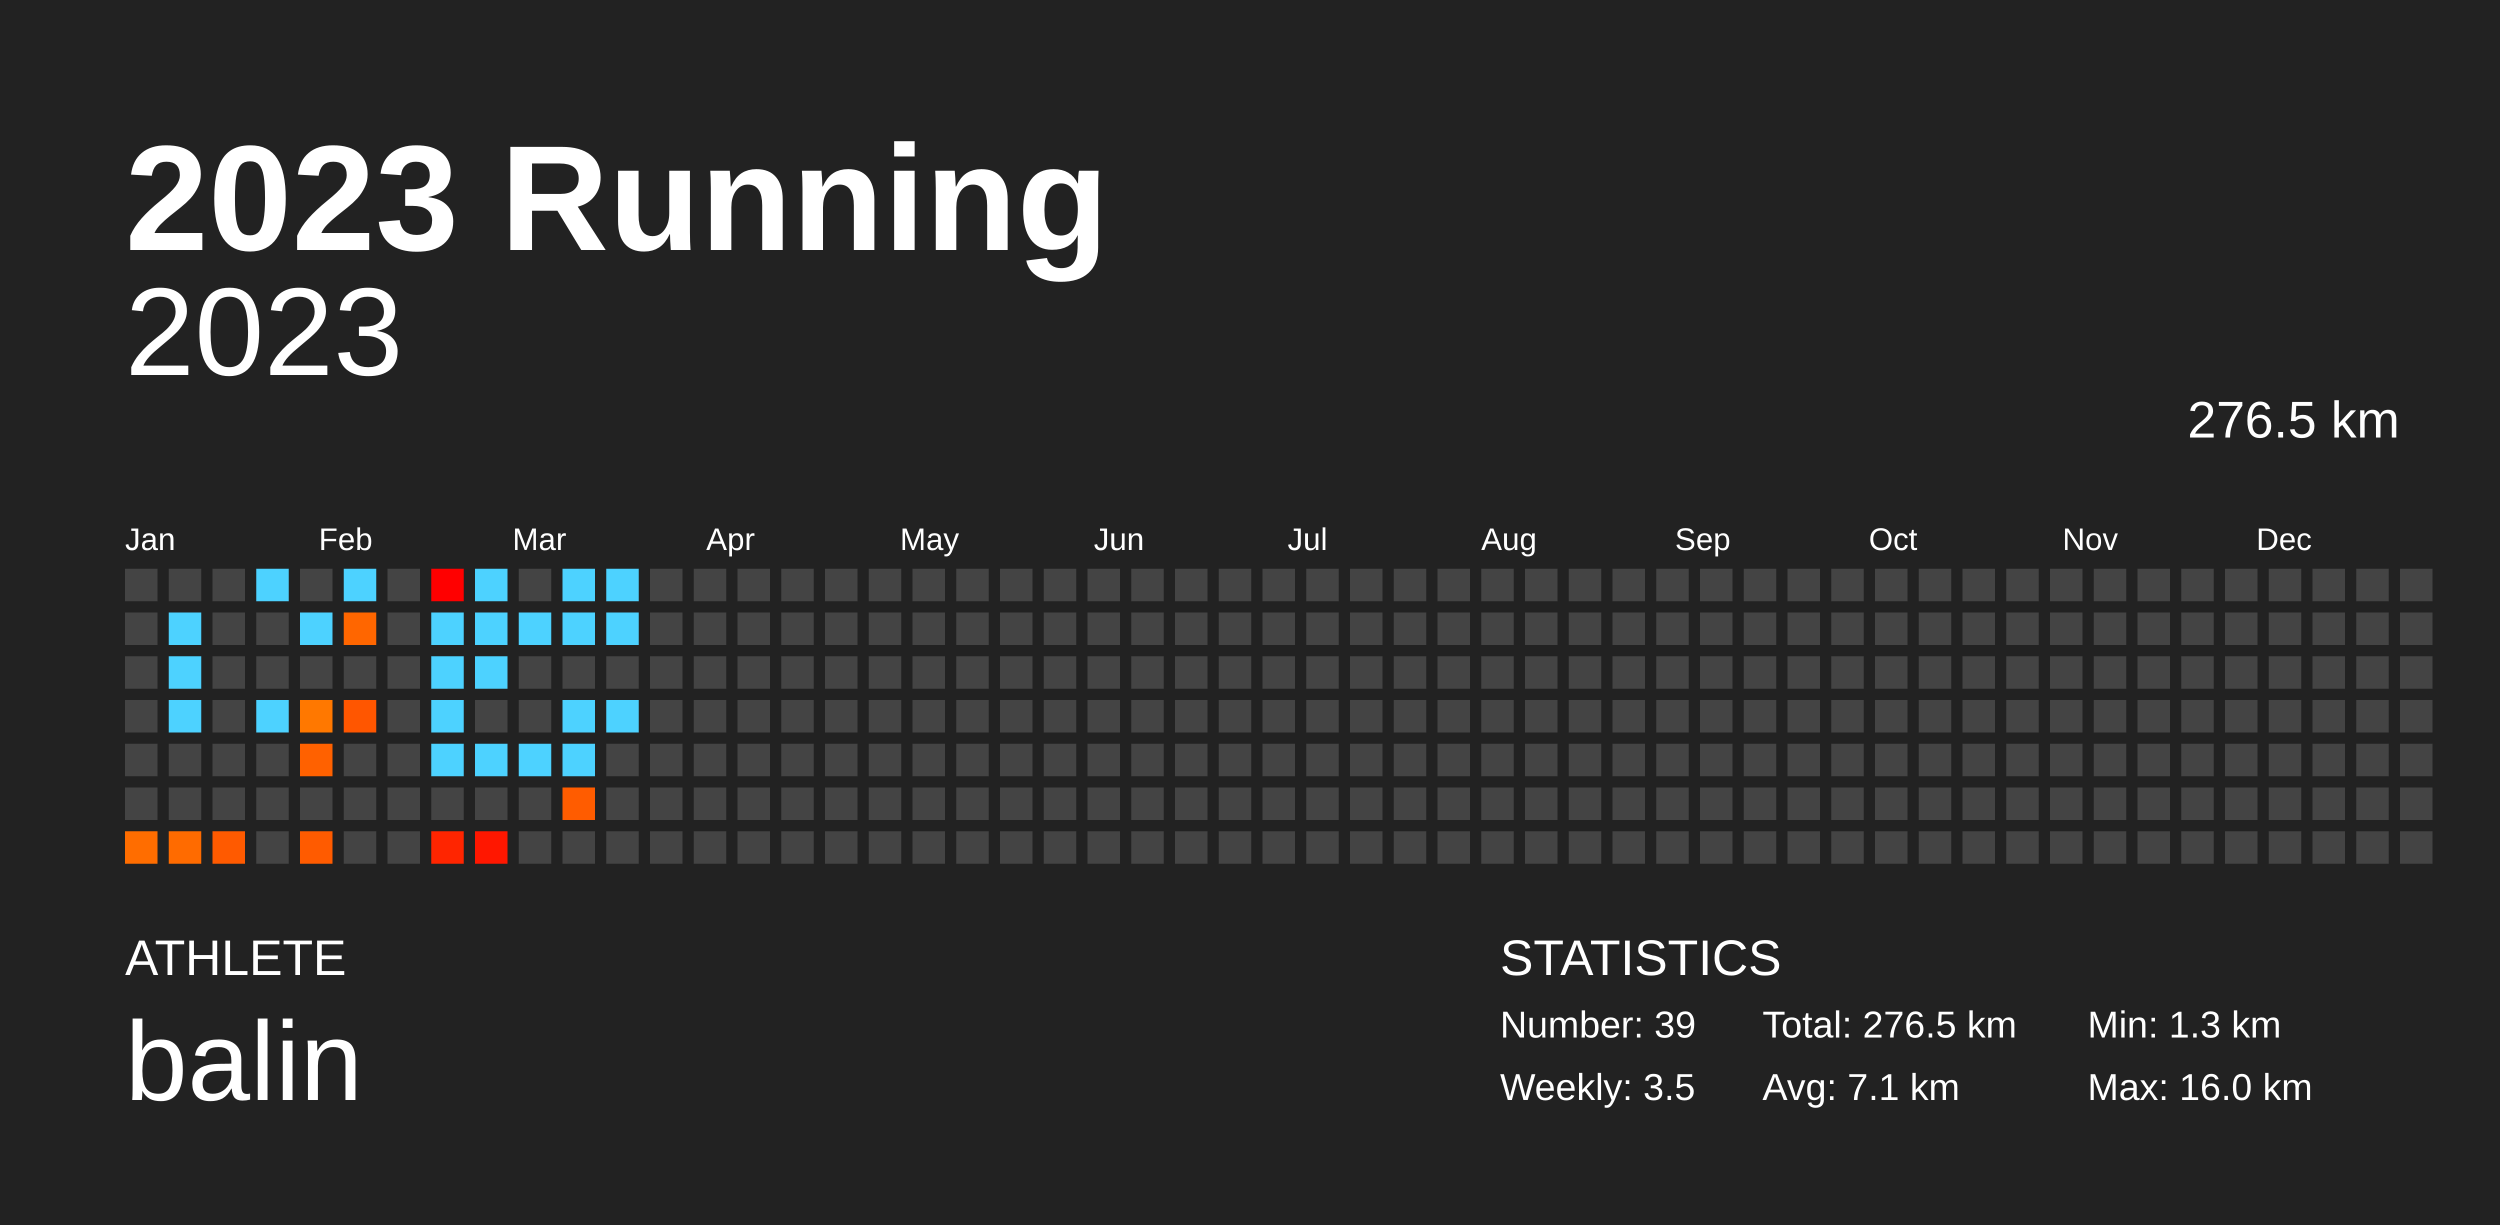
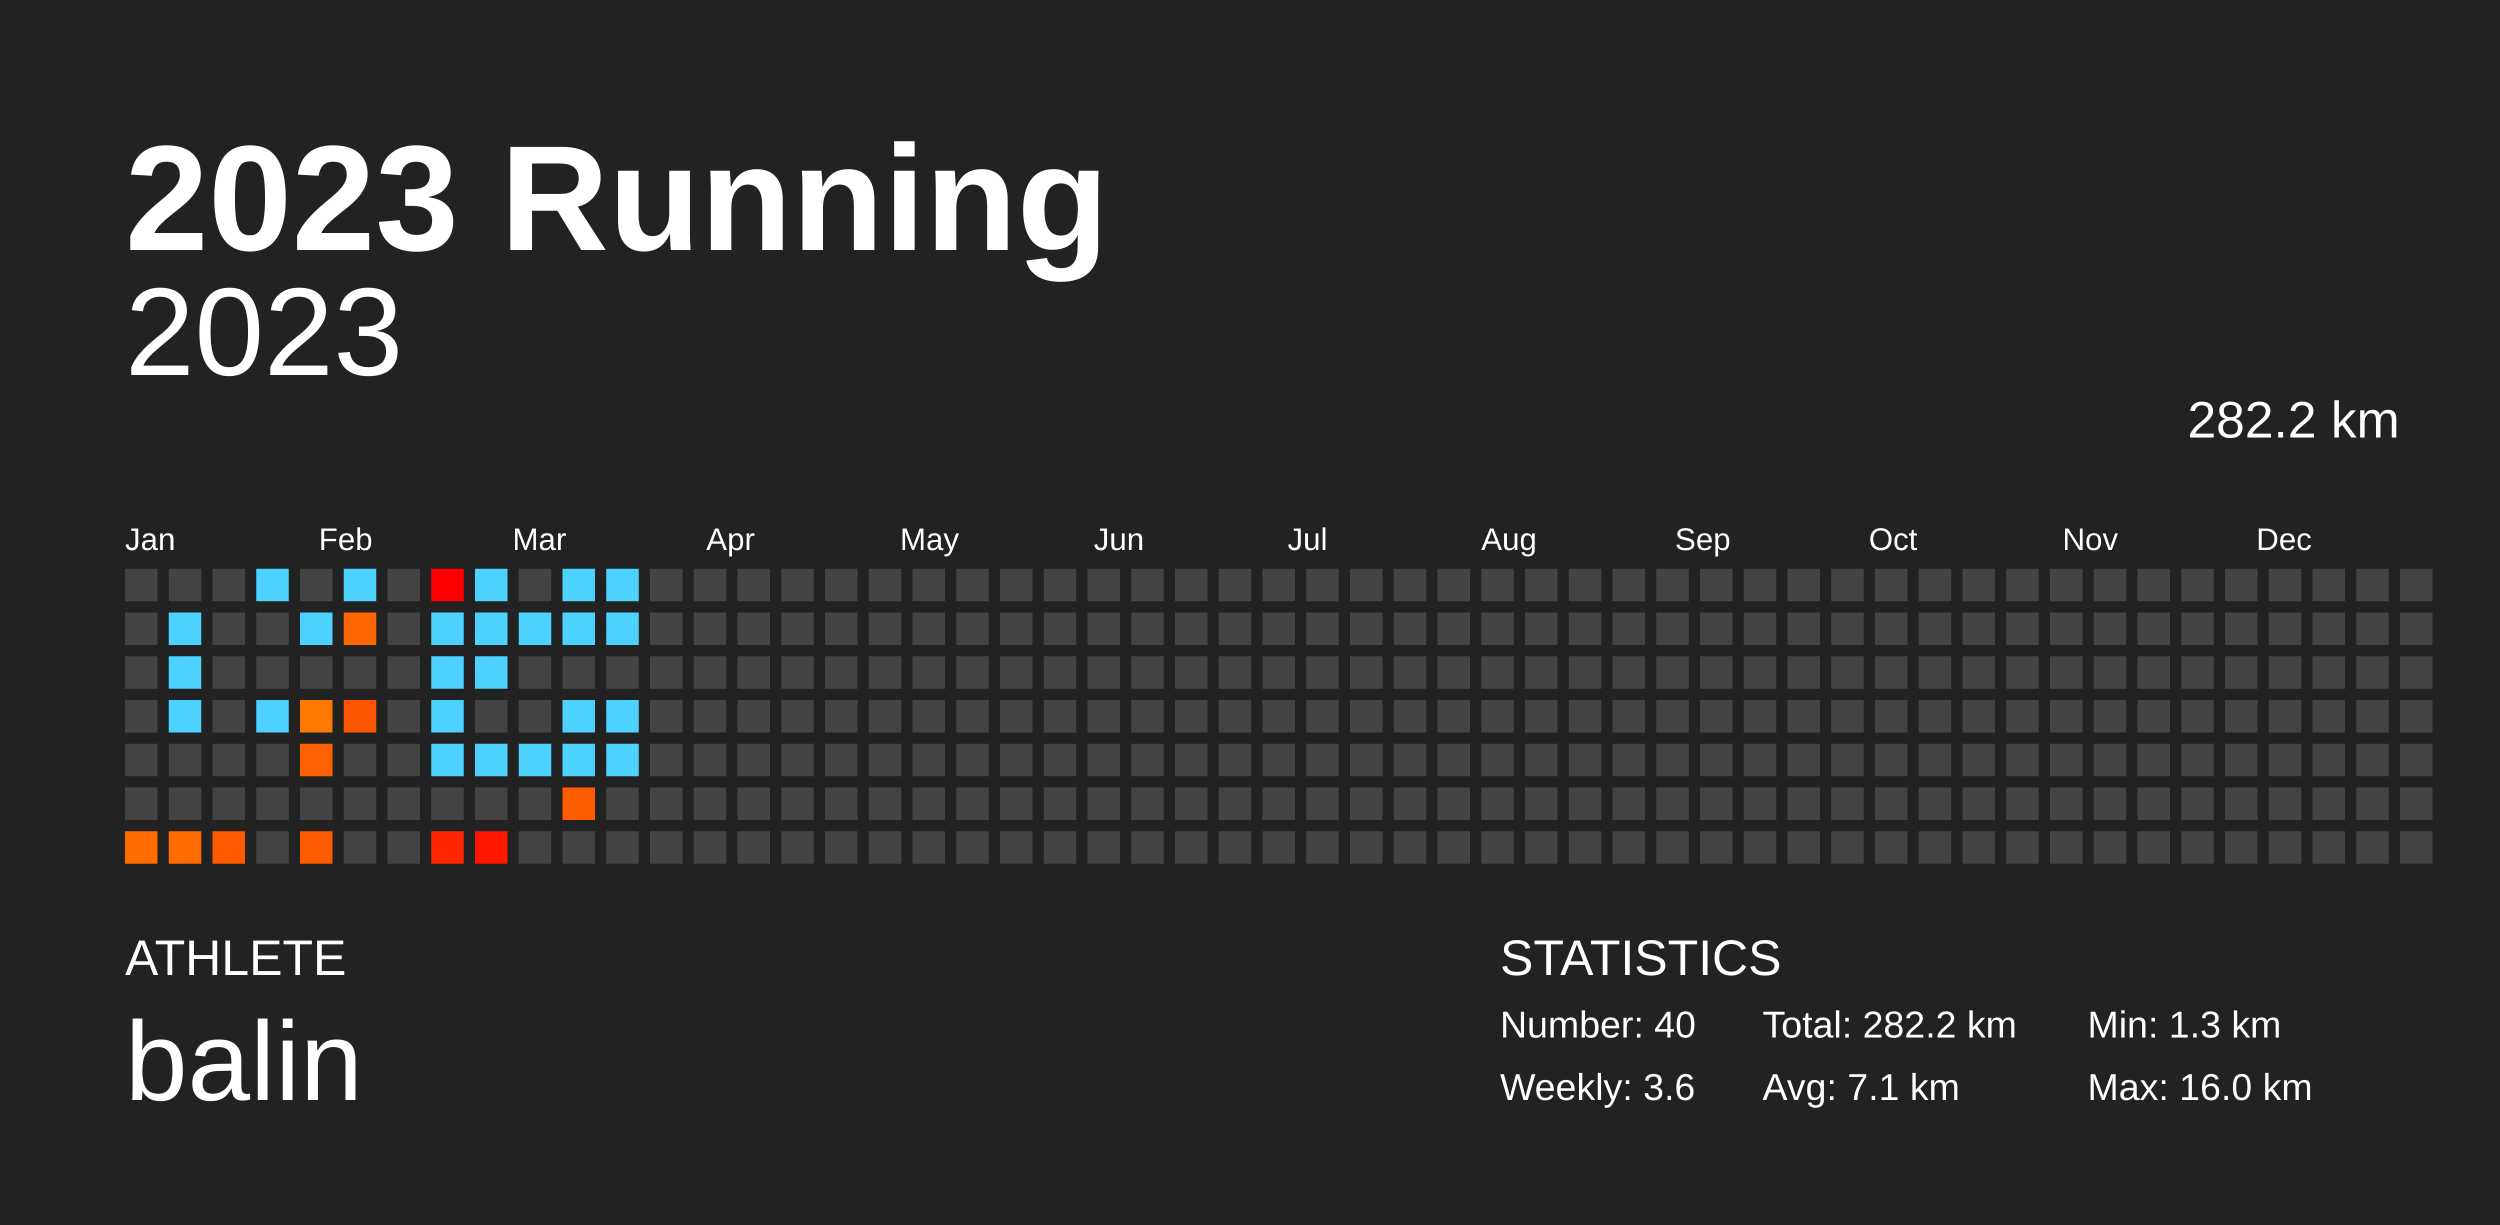
<svg xmlns="http://www.w3.org/2000/svg" baseProfile="full" height="98mm" version="1.1" viewBox="0,0,200,98" width="200mm">
  <defs />
  <rect fill="#222222" height="98" width="200" x="0" y="0" />
  <text fill="#FFFFFF" style="font-size:12px; font-family:Arial; font-weight:bold;" x="10" y="20">2023 Running</text>
  <text fill="#FFFFFF" style="font-size:4px; font-family:Arial" x="10" y="78">ATHLETE</text>
  <text fill="#FFFFFF" style="font-size:9px; font-family:Arial" x="10" y="88">balin</text>
  <text fill="#FFFFFF" style="font-size:4px; font-family:Arial" x="120" y="78">STATISTICS</text>
-   <text fill="#FFFFFF" style="font-size:3px; font-family:Arial" x="120" y="83">Number: 39</text>
-   <text fill="#FFFFFF" style="font-size:3px; font-family:Arial" x="120" y="88">Weekly: 3.5</text>
-   <text fill="#FFFFFF" style="font-size:3px; font-family:Arial" x="141" y="83">Total: 276.5 km</text>
+   <text fill="#FFFFFF" style="font-size:3px; font-family:Arial" x="120" y="83">Number: 40</text>
+   <text fill="#FFFFFF" style="font-size:3px; font-family:Arial" x="120" y="88">Weekly: 3.6</text>
+   <text fill="#FFFFFF" style="font-size:3px; font-family:Arial" x="141" y="83">Total: 282.2 km</text>
  <text fill="#FFFFFF" style="font-size:3px; font-family:Arial" x="141" y="88">Avg: 7.1 km</text>
  <text fill="#FFFFFF" style="font-size:3px; font-family:Arial" x="167" y="83">Min: 1.3 km</text>
  <text fill="#FFFFFF" style="font-size:3px; font-family:Arial" x="167" y="88">Max: 16.0 km</text>
  <text alignment-baseline="hanging" fill="#FFFFFF" style="font-size:10.0px; font-family:Arial;" x="10" y="30">2023</text>
-   <text alignment-baseline="hanging" fill="#FFFFFF" style="font-size:4.125px; font-family:Arial;" x="175" y="35">276.5 km</text>
+   <text alignment-baseline="hanging" fill="#FFFFFF" style="font-size:4.125px; font-family:Arial;" x="175" y="35">282.2 km</text>
  <text fill="#FFFFFF" style="font-size:2.5px; font-family:Arial" x="10.0" y="44">Jan</text>
  <text fill="#FFFFFF" style="font-size:2.5px; font-family:Arial" x="25.5" y="44">Feb</text>
  <text fill="#FFFFFF" style="font-size:2.5px; font-family:Arial" x="41.0" y="44">Mar</text>
  <text fill="#FFFFFF" style="font-size:2.5px; font-family:Arial" x="56.5" y="44">Apr</text>
  <text fill="#FFFFFF" style="font-size:2.5px; font-family:Arial" x="72.0" y="44">May</text>
  <text fill="#FFFFFF" style="font-size:2.5px; font-family:Arial" x="87.5" y="44">Jun</text>
  <text fill="#FFFFFF" style="font-size:2.5px; font-family:Arial" x="103.0" y="44">Jul</text>
  <text fill="#FFFFFF" style="font-size:2.5px; font-family:Arial" x="118.5" y="44">Aug</text>
  <text fill="#FFFFFF" style="font-size:2.5px; font-family:Arial" x="134.0" y="44">Sep</text>
  <text fill="#FFFFFF" style="font-size:2.5px; font-family:Arial" x="149.5" y="44">Oct</text>
  <text fill="#FFFFFF" style="font-size:2.5px; font-family:Arial" x="165.0" y="44">Nov</text>
  <text fill="#FFFFFF" style="font-size:2.5px; font-family:Arial" x="180.5" y="44">Dec</text>
  <rect fill="#444444" height="2.6" width="2.6" x="10.0" y="45.5" />
  <rect fill="#444444" height="2.6" width="2.6" x="10.0" y="49.0" />
  <rect fill="#444444" height="2.6" width="2.6" x="10.0" y="52.5" />
  <rect fill="#444444" height="2.6" width="2.6" x="10.0" y="56.0" />
  <rect fill="#444444" height="2.6" width="2.6" x="10.0" y="59.5" />
  <rect fill="#444444" height="2.6" width="2.6" x="10.0" y="63.0" />
  <rect fill="#ff6d00" height="2.6" width="2.6" x="10.0" y="66.5" />
  <rect fill="#444444" height="2.6" width="2.6" x="13.5" y="45.5" />
  <rect fill="#4dd2ff" height="2.6" width="2.6" x="13.5" y="49.0" />
  <rect fill="#4dd2ff" height="2.6" width="2.6" x="13.5" y="52.5" />
  <rect fill="#4dd2ff" height="2.6" width="2.6" x="13.5" y="56.0" />
  <rect fill="#444444" height="2.6" width="2.6" x="13.5" y="59.5" />
  <rect fill="#444444" height="2.6" width="2.6" x="13.5" y="63.0" />
  <rect fill="#ff6b00" height="2.6" width="2.6" x="13.5" y="66.5" />
  <rect fill="#444444" height="2.6" width="2.6" x="17.0" y="45.5" />
  <rect fill="#444444" height="2.6" width="2.6" x="17.0" y="49.0" />
  <rect fill="#444444" height="2.6" width="2.6" x="17.0" y="52.5" />
  <rect fill="#444444" height="2.6" width="2.6" x="17.0" y="56.0" />
  <rect fill="#444444" height="2.6" width="2.6" x="17.0" y="59.5" />
  <rect fill="#444444" height="2.6" width="2.6" x="17.0" y="63.0" />
  <rect fill="#ff5a00" height="2.6" width="2.6" x="17.0" y="66.5" />
  <rect fill="#4dd2ff" height="2.6" width="2.6" x="20.5" y="45.5" />
  <rect fill="#444444" height="2.6" width="2.6" x="20.5" y="49.0" />
  <rect fill="#444444" height="2.6" width="2.6" x="20.5" y="52.5" />
  <rect fill="#4dd2ff" height="2.6" width="2.6" x="20.5" y="56.0" />
  <rect fill="#444444" height="2.6" width="2.6" x="20.5" y="59.5" />
  <rect fill="#444444" height="2.6" width="2.6" x="20.5" y="63.0" />
  <rect fill="#444444" height="2.6" width="2.6" x="20.5" y="66.5" />
  <rect fill="#444444" height="2.6" width="2.6" x="24.0" y="45.5" />
  <rect fill="#4dd2ff" height="2.6" width="2.6" x="24.0" y="49.0" />
  <rect fill="#444444" height="2.6" width="2.6" x="24.0" y="52.5" />
  <rect fill="#ff7800" height="2.6" width="2.6" x="24.0" y="56.0" />
  <rect fill="#ff6100" height="2.6" width="2.6" x="24.0" y="59.5" />
  <rect fill="#444444" height="2.6" width="2.6" x="24.0" y="63.0" />
  <rect fill="#ff5b00" height="2.6" width="2.6" x="24.0" y="66.5" />
  <rect fill="#4dd2ff" height="2.6" width="2.6" x="27.5" y="45.5" />
  <rect fill="#ff6600" height="2.6" width="2.6" x="27.5" y="49.0" />
  <rect fill="#444444" height="2.6" width="2.6" x="27.5" y="52.5" />
  <rect fill="#ff5600" height="2.6" width="2.6" x="27.5" y="56.0" />
  <rect fill="#444444" height="2.6" width="2.6" x="27.5" y="59.5" />
  <rect fill="#444444" height="2.6" width="2.6" x="27.5" y="63.0" />
  <rect fill="#444444" height="2.6" width="2.6" x="27.5" y="66.5" />
  <rect fill="#444444" height="2.6" width="2.6" x="31.0" y="45.5" />
  <rect fill="#444444" height="2.6" width="2.6" x="31.0" y="49.0" />
  <rect fill="#444444" height="2.6" width="2.6" x="31.0" y="52.5" />
  <rect fill="#444444" height="2.6" width="2.6" x="31.0" y="56.0" />
  <rect fill="#444444" height="2.6" width="2.6" x="31.0" y="59.5" />
  <rect fill="#444444" height="2.6" width="2.6" x="31.0" y="63.0" />
  <rect fill="#444444" height="2.6" width="2.6" x="31.0" y="66.5" />
  <rect fill="#ff0000" height="2.6" width="2.6" x="34.5" y="45.5" />
  <rect fill="#4dd2ff" height="2.6" width="2.6" x="34.5" y="49.0" />
  <rect fill="#4dd2ff" height="2.6" width="2.6" x="34.5" y="52.5" />
  <rect fill="#4dd2ff" height="2.6" width="2.6" x="34.5" y="56.0" />
  <rect fill="#4dd2ff" height="2.6" width="2.6" x="34.5" y="59.5" />
  <rect fill="#444444" height="2.6" width="2.6" x="34.5" y="63.0" />
  <rect fill="#ff2500" height="2.6" width="2.6" x="34.5" y="66.5" />
  <rect fill="#4dd2ff" height="2.6" width="2.6" x="38.0" y="45.5" />
  <rect fill="#4dd2ff" height="2.6" width="2.6" x="38.0" y="49.0" />
  <rect fill="#4dd2ff" height="2.6" width="2.6" x="38.0" y="52.5" />
  <rect fill="#444444" height="2.6" width="2.6" x="38.0" y="56.0" />
  <rect fill="#4dd2ff" height="2.6" width="2.6" x="38.0" y="59.5" />
  <rect fill="#444444" height="2.6" width="2.6" x="38.0" y="63.0" />
  <rect fill="#ff1700" height="2.6" width="2.6" x="38.0" y="66.5" />
  <rect fill="#444444" height="2.6" width="2.6" x="41.5" y="45.5" />
  <rect fill="#4dd2ff" height="2.6" width="2.6" x="41.5" y="49.0" />
  <rect fill="#444444" height="2.6" width="2.6" x="41.5" y="52.5" />
  <rect fill="#444444" height="2.6" width="2.6" x="41.5" y="56.0" />
  <rect fill="#4dd2ff" height="2.6" width="2.6" x="41.5" y="59.5" />
  <rect fill="#444444" height="2.6" width="2.6" x="41.5" y="63.0" />
  <rect fill="#444444" height="2.6" width="2.6" x="41.5" y="66.5" />
  <rect fill="#4dd2ff" height="2.6" width="2.6" x="45.0" y="45.5" />
  <rect fill="#4dd2ff" height="2.6" width="2.6" x="45.0" y="49.0" />
  <rect fill="#444444" height="2.6" width="2.6" x="45.0" y="52.5" />
  <rect fill="#4dd2ff" height="2.6" width="2.6" x="45.0" y="56.0" />
  <rect fill="#4dd2ff" height="2.6" width="2.6" x="45.0" y="59.5" />
  <rect fill="#ff5c00" height="2.6" width="2.6" x="45.0" y="63.0" />
  <rect fill="#444444" height="2.6" width="2.6" x="45.0" y="66.5" />
  <rect fill="#4dd2ff" height="2.6" width="2.6" x="48.5" y="45.5" />
  <rect fill="#4dd2ff" height="2.6" width="2.6" x="48.5" y="49.0" />
  <rect fill="#444444" height="2.6" width="2.6" x="48.5" y="52.5" />
  <rect fill="#4dd2ff" height="2.6" width="2.6" x="48.5" y="56.0" />
-   <rect fill="#444444" height="2.6" width="2.6" x="48.5" y="59.5" />
+   <rect fill="#4dd2ff" height="2.6" width="2.6" x="48.5" y="59.5" />
  <rect fill="#444444" height="2.6" width="2.6" x="48.5" y="63.0" />
  <rect fill="#444444" height="2.6" width="2.6" x="48.5" y="66.5" />
  <rect fill="#444444" height="2.6" width="2.6" x="52.0" y="45.5" />
  <rect fill="#444444" height="2.6" width="2.6" x="52.0" y="49.0" />
  <rect fill="#444444" height="2.6" width="2.6" x="52.0" y="52.5" />
  <rect fill="#444444" height="2.6" width="2.6" x="52.0" y="56.0" />
  <rect fill="#444444" height="2.6" width="2.6" x="52.0" y="59.5" />
  <rect fill="#444444" height="2.6" width="2.6" x="52.0" y="63.0" />
  <rect fill="#444444" height="2.6" width="2.6" x="52.0" y="66.5" />
  <rect fill="#444444" height="2.6" width="2.6" x="55.5" y="45.5" />
  <rect fill="#444444" height="2.6" width="2.6" x="55.5" y="49.0" />
  <rect fill="#444444" height="2.6" width="2.6" x="55.5" y="52.5" />
  <rect fill="#444444" height="2.6" width="2.6" x="55.5" y="56.0" />
  <rect fill="#444444" height="2.6" width="2.6" x="55.5" y="59.5" />
  <rect fill="#444444" height="2.6" width="2.6" x="55.5" y="63.0" />
  <rect fill="#444444" height="2.6" width="2.6" x="55.5" y="66.5" />
  <rect fill="#444444" height="2.6" width="2.6" x="59.0" y="45.5" />
  <rect fill="#444444" height="2.6" width="2.6" x="59.0" y="49.0" />
  <rect fill="#444444" height="2.6" width="2.6" x="59.0" y="52.5" />
  <rect fill="#444444" height="2.6" width="2.6" x="59.0" y="56.0" />
  <rect fill="#444444" height="2.6" width="2.6" x="59.0" y="59.5" />
  <rect fill="#444444" height="2.6" width="2.6" x="59.0" y="63.0" />
  <rect fill="#444444" height="2.6" width="2.6" x="59.0" y="66.5" />
  <rect fill="#444444" height="2.6" width="2.6" x="62.5" y="45.5" />
  <rect fill="#444444" height="2.6" width="2.6" x="62.5" y="49.0" />
  <rect fill="#444444" height="2.6" width="2.6" x="62.5" y="52.5" />
  <rect fill="#444444" height="2.6" width="2.6" x="62.5" y="56.0" />
  <rect fill="#444444" height="2.6" width="2.6" x="62.5" y="59.5" />
  <rect fill="#444444" height="2.6" width="2.6" x="62.5" y="63.0" />
  <rect fill="#444444" height="2.6" width="2.6" x="62.5" y="66.5" />
  <rect fill="#444444" height="2.6" width="2.6" x="66.0" y="45.5" />
  <rect fill="#444444" height="2.6" width="2.6" x="66.0" y="49.0" />
  <rect fill="#444444" height="2.6" width="2.6" x="66.0" y="52.5" />
  <rect fill="#444444" height="2.6" width="2.6" x="66.0" y="56.0" />
  <rect fill="#444444" height="2.6" width="2.6" x="66.0" y="59.5" />
  <rect fill="#444444" height="2.6" width="2.6" x="66.0" y="63.0" />
  <rect fill="#444444" height="2.6" width="2.6" x="66.0" y="66.5" />
  <rect fill="#444444" height="2.6" width="2.6" x="69.5" y="45.5" />
  <rect fill="#444444" height="2.6" width="2.6" x="69.5" y="49.0" />
  <rect fill="#444444" height="2.6" width="2.6" x="69.5" y="52.5" />
  <rect fill="#444444" height="2.6" width="2.6" x="69.5" y="56.0" />
  <rect fill="#444444" height="2.6" width="2.6" x="69.5" y="59.5" />
  <rect fill="#444444" height="2.6" width="2.6" x="69.5" y="63.0" />
  <rect fill="#444444" height="2.6" width="2.6" x="69.5" y="66.5" />
  <rect fill="#444444" height="2.6" width="2.6" x="73.0" y="45.5" />
  <rect fill="#444444" height="2.6" width="2.6" x="73.0" y="49.0" />
  <rect fill="#444444" height="2.6" width="2.6" x="73.0" y="52.5" />
  <rect fill="#444444" height="2.6" width="2.6" x="73.0" y="56.0" />
  <rect fill="#444444" height="2.6" width="2.6" x="73.0" y="59.5" />
  <rect fill="#444444" height="2.6" width="2.6" x="73.0" y="63.0" />
  <rect fill="#444444" height="2.6" width="2.6" x="73.0" y="66.5" />
  <rect fill="#444444" height="2.6" width="2.6" x="76.5" y="45.5" />
  <rect fill="#444444" height="2.6" width="2.6" x="76.5" y="49.0" />
  <rect fill="#444444" height="2.6" width="2.6" x="76.5" y="52.5" />
  <rect fill="#444444" height="2.6" width="2.6" x="76.5" y="56.0" />
  <rect fill="#444444" height="2.6" width="2.6" x="76.5" y="59.5" />
  <rect fill="#444444" height="2.6" width="2.6" x="76.5" y="63.0" />
  <rect fill="#444444" height="2.6" width="2.6" x="76.5" y="66.5" />
  <rect fill="#444444" height="2.6" width="2.6" x="80.0" y="45.5" />
  <rect fill="#444444" height="2.6" width="2.6" x="80.0" y="49.0" />
  <rect fill="#444444" height="2.6" width="2.6" x="80.0" y="52.5" />
  <rect fill="#444444" height="2.6" width="2.6" x="80.0" y="56.0" />
  <rect fill="#444444" height="2.6" width="2.6" x="80.0" y="59.5" />
  <rect fill="#444444" height="2.6" width="2.6" x="80.0" y="63.0" />
  <rect fill="#444444" height="2.6" width="2.6" x="80.0" y="66.5" />
  <rect fill="#444444" height="2.6" width="2.6" x="83.5" y="45.5" />
  <rect fill="#444444" height="2.6" width="2.6" x="83.5" y="49.0" />
  <rect fill="#444444" height="2.6" width="2.6" x="83.5" y="52.5" />
  <rect fill="#444444" height="2.6" width="2.6" x="83.5" y="56.0" />
  <rect fill="#444444" height="2.6" width="2.6" x="83.5" y="59.5" />
  <rect fill="#444444" height="2.6" width="2.6" x="83.5" y="63.0" />
  <rect fill="#444444" height="2.6" width="2.6" x="83.5" y="66.5" />
  <rect fill="#444444" height="2.6" width="2.6" x="87.0" y="45.5" />
  <rect fill="#444444" height="2.6" width="2.6" x="87.0" y="49.0" />
  <rect fill="#444444" height="2.6" width="2.6" x="87.0" y="52.5" />
  <rect fill="#444444" height="2.6" width="2.6" x="87.0" y="56.0" />
  <rect fill="#444444" height="2.6" width="2.6" x="87.0" y="59.5" />
  <rect fill="#444444" height="2.6" width="2.6" x="87.0" y="63.0" />
  <rect fill="#444444" height="2.6" width="2.6" x="87.0" y="66.5" />
  <rect fill="#444444" height="2.6" width="2.6" x="90.5" y="45.5" />
  <rect fill="#444444" height="2.6" width="2.6" x="90.5" y="49.0" />
  <rect fill="#444444" height="2.6" width="2.6" x="90.5" y="52.5" />
  <rect fill="#444444" height="2.6" width="2.6" x="90.5" y="56.0" />
  <rect fill="#444444" height="2.6" width="2.6" x="90.5" y="59.5" />
  <rect fill="#444444" height="2.6" width="2.6" x="90.5" y="63.0" />
  <rect fill="#444444" height="2.6" width="2.6" x="90.5" y="66.5" />
  <rect fill="#444444" height="2.6" width="2.6" x="94.0" y="45.5" />
  <rect fill="#444444" height="2.6" width="2.6" x="94.0" y="49.0" />
  <rect fill="#444444" height="2.6" width="2.6" x="94.0" y="52.5" />
  <rect fill="#444444" height="2.6" width="2.6" x="94.0" y="56.0" />
  <rect fill="#444444" height="2.6" width="2.6" x="94.0" y="59.5" />
  <rect fill="#444444" height="2.6" width="2.6" x="94.0" y="63.0" />
  <rect fill="#444444" height="2.6" width="2.6" x="94.0" y="66.5" />
  <rect fill="#444444" height="2.6" width="2.6" x="97.5" y="45.5" />
  <rect fill="#444444" height="2.6" width="2.6" x="97.5" y="49.0" />
  <rect fill="#444444" height="2.6" width="2.6" x="97.5" y="52.5" />
  <rect fill="#444444" height="2.6" width="2.6" x="97.5" y="56.0" />
  <rect fill="#444444" height="2.6" width="2.6" x="97.5" y="59.5" />
  <rect fill="#444444" height="2.6" width="2.6" x="97.5" y="63.0" />
  <rect fill="#444444" height="2.6" width="2.6" x="97.5" y="66.5" />
  <rect fill="#444444" height="2.6" width="2.6" x="101.0" y="45.5" />
  <rect fill="#444444" height="2.6" width="2.6" x="101.0" y="49.0" />
  <rect fill="#444444" height="2.6" width="2.6" x="101.0" y="52.5" />
  <rect fill="#444444" height="2.6" width="2.6" x="101.0" y="56.0" />
  <rect fill="#444444" height="2.6" width="2.6" x="101.0" y="59.5" />
  <rect fill="#444444" height="2.6" width="2.6" x="101.0" y="63.0" />
  <rect fill="#444444" height="2.6" width="2.6" x="101.0" y="66.5" />
  <rect fill="#444444" height="2.6" width="2.6" x="104.5" y="45.5" />
  <rect fill="#444444" height="2.6" width="2.6" x="104.5" y="49.0" />
  <rect fill="#444444" height="2.6" width="2.6" x="104.5" y="52.5" />
  <rect fill="#444444" height="2.6" width="2.6" x="104.5" y="56.0" />
  <rect fill="#444444" height="2.6" width="2.6" x="104.5" y="59.5" />
  <rect fill="#444444" height="2.6" width="2.6" x="104.5" y="63.0" />
  <rect fill="#444444" height="2.6" width="2.6" x="104.5" y="66.5" />
  <rect fill="#444444" height="2.6" width="2.6" x="108.0" y="45.5" />
  <rect fill="#444444" height="2.6" width="2.6" x="108.0" y="49.0" />
  <rect fill="#444444" height="2.6" width="2.6" x="108.0" y="52.5" />
  <rect fill="#444444" height="2.6" width="2.6" x="108.0" y="56.0" />
  <rect fill="#444444" height="2.6" width="2.6" x="108.0" y="59.5" />
  <rect fill="#444444" height="2.6" width="2.6" x="108.0" y="63.0" />
  <rect fill="#444444" height="2.6" width="2.6" x="108.0" y="66.5" />
  <rect fill="#444444" height="2.6" width="2.6" x="111.5" y="45.5" />
  <rect fill="#444444" height="2.6" width="2.6" x="111.5" y="49.0" />
  <rect fill="#444444" height="2.6" width="2.6" x="111.5" y="52.5" />
  <rect fill="#444444" height="2.6" width="2.6" x="111.5" y="56.0" />
  <rect fill="#444444" height="2.6" width="2.6" x="111.5" y="59.5" />
  <rect fill="#444444" height="2.6" width="2.6" x="111.5" y="63.0" />
  <rect fill="#444444" height="2.6" width="2.6" x="111.5" y="66.5" />
  <rect fill="#444444" height="2.6" width="2.6" x="115.0" y="45.5" />
  <rect fill="#444444" height="2.6" width="2.6" x="115.0" y="49.0" />
  <rect fill="#444444" height="2.6" width="2.6" x="115.0" y="52.5" />
  <rect fill="#444444" height="2.6" width="2.6" x="115.0" y="56.0" />
  <rect fill="#444444" height="2.6" width="2.6" x="115.0" y="59.5" />
  <rect fill="#444444" height="2.6" width="2.6" x="115.0" y="63.0" />
  <rect fill="#444444" height="2.6" width="2.6" x="115.0" y="66.5" />
  <rect fill="#444444" height="2.6" width="2.6" x="118.5" y="45.5" />
  <rect fill="#444444" height="2.6" width="2.6" x="118.5" y="49.0" />
  <rect fill="#444444" height="2.6" width="2.6" x="118.5" y="52.5" />
  <rect fill="#444444" height="2.6" width="2.6" x="118.5" y="56.0" />
  <rect fill="#444444" height="2.6" width="2.6" x="118.5" y="59.5" />
  <rect fill="#444444" height="2.6" width="2.6" x="118.5" y="63.0" />
  <rect fill="#444444" height="2.6" width="2.6" x="118.5" y="66.5" />
  <rect fill="#444444" height="2.6" width="2.6" x="122.0" y="45.5" />
  <rect fill="#444444" height="2.6" width="2.6" x="122.0" y="49.0" />
  <rect fill="#444444" height="2.6" width="2.6" x="122.0" y="52.5" />
  <rect fill="#444444" height="2.6" width="2.6" x="122.0" y="56.0" />
  <rect fill="#444444" height="2.6" width="2.6" x="122.0" y="59.5" />
  <rect fill="#444444" height="2.6" width="2.6" x="122.0" y="63.0" />
  <rect fill="#444444" height="2.6" width="2.6" x="122.0" y="66.5" />
  <rect fill="#444444" height="2.6" width="2.6" x="125.5" y="45.5" />
  <rect fill="#444444" height="2.6" width="2.6" x="125.5" y="49.0" />
  <rect fill="#444444" height="2.6" width="2.6" x="125.5" y="52.5" />
  <rect fill="#444444" height="2.6" width="2.6" x="125.5" y="56.0" />
  <rect fill="#444444" height="2.6" width="2.6" x="125.5" y="59.5" />
  <rect fill="#444444" height="2.6" width="2.6" x="125.5" y="63.0" />
  <rect fill="#444444" height="2.6" width="2.6" x="125.5" y="66.5" />
  <rect fill="#444444" height="2.6" width="2.6" x="129.0" y="45.5" />
  <rect fill="#444444" height="2.6" width="2.6" x="129.0" y="49.0" />
  <rect fill="#444444" height="2.6" width="2.6" x="129.0" y="52.5" />
  <rect fill="#444444" height="2.6" width="2.6" x="129.0" y="56.0" />
  <rect fill="#444444" height="2.6" width="2.6" x="129.0" y="59.5" />
  <rect fill="#444444" height="2.6" width="2.6" x="129.0" y="63.0" />
  <rect fill="#444444" height="2.6" width="2.6" x="129.0" y="66.5" />
  <rect fill="#444444" height="2.6" width="2.6" x="132.5" y="45.5" />
  <rect fill="#444444" height="2.6" width="2.6" x="132.5" y="49.0" />
  <rect fill="#444444" height="2.6" width="2.6" x="132.5" y="52.5" />
  <rect fill="#444444" height="2.6" width="2.6" x="132.5" y="56.0" />
  <rect fill="#444444" height="2.6" width="2.6" x="132.5" y="59.5" />
  <rect fill="#444444" height="2.6" width="2.6" x="132.5" y="63.0" />
  <rect fill="#444444" height="2.6" width="2.6" x="132.5" y="66.5" />
  <rect fill="#444444" height="2.6" width="2.6" x="136.0" y="45.5" />
  <rect fill="#444444" height="2.6" width="2.6" x="136.0" y="49.0" />
  <rect fill="#444444" height="2.6" width="2.6" x="136.0" y="52.5" />
  <rect fill="#444444" height="2.6" width="2.6" x="136.0" y="56.0" />
  <rect fill="#444444" height="2.6" width="2.6" x="136.0" y="59.5" />
  <rect fill="#444444" height="2.6" width="2.6" x="136.0" y="63.0" />
  <rect fill="#444444" height="2.6" width="2.6" x="136.0" y="66.5" />
  <rect fill="#444444" height="2.6" width="2.6" x="139.5" y="45.5" />
  <rect fill="#444444" height="2.6" width="2.6" x="139.5" y="49.0" />
  <rect fill="#444444" height="2.6" width="2.6" x="139.5" y="52.5" />
  <rect fill="#444444" height="2.6" width="2.6" x="139.5" y="56.0" />
  <rect fill="#444444" height="2.6" width="2.6" x="139.5" y="59.5" />
  <rect fill="#444444" height="2.6" width="2.6" x="139.5" y="63.0" />
  <rect fill="#444444" height="2.6" width="2.6" x="139.5" y="66.5" />
  <rect fill="#444444" height="2.6" width="2.6" x="143.0" y="45.5" />
  <rect fill="#444444" height="2.6" width="2.6" x="143.0" y="49.0" />
  <rect fill="#444444" height="2.6" width="2.6" x="143.0" y="52.5" />
  <rect fill="#444444" height="2.6" width="2.6" x="143.0" y="56.0" />
  <rect fill="#444444" height="2.6" width="2.6" x="143.0" y="59.5" />
  <rect fill="#444444" height="2.6" width="2.6" x="143.0" y="63.0" />
  <rect fill="#444444" height="2.6" width="2.6" x="143.0" y="66.5" />
  <rect fill="#444444" height="2.6" width="2.6" x="146.5" y="45.5" />
  <rect fill="#444444" height="2.6" width="2.6" x="146.5" y="49.0" />
  <rect fill="#444444" height="2.6" width="2.6" x="146.5" y="52.5" />
  <rect fill="#444444" height="2.6" width="2.6" x="146.5" y="56.0" />
  <rect fill="#444444" height="2.6" width="2.6" x="146.5" y="59.5" />
  <rect fill="#444444" height="2.6" width="2.6" x="146.5" y="63.0" />
  <rect fill="#444444" height="2.6" width="2.6" x="146.5" y="66.5" />
  <rect fill="#444444" height="2.6" width="2.6" x="150.0" y="45.5" />
  <rect fill="#444444" height="2.6" width="2.6" x="150.0" y="49.0" />
  <rect fill="#444444" height="2.6" width="2.6" x="150.0" y="52.5" />
  <rect fill="#444444" height="2.6" width="2.6" x="150.0" y="56.0" />
  <rect fill="#444444" height="2.6" width="2.6" x="150.0" y="59.5" />
  <rect fill="#444444" height="2.6" width="2.6" x="150.0" y="63.0" />
  <rect fill="#444444" height="2.6" width="2.6" x="150.0" y="66.5" />
  <rect fill="#444444" height="2.6" width="2.6" x="153.5" y="45.5" />
  <rect fill="#444444" height="2.6" width="2.6" x="153.5" y="49.0" />
  <rect fill="#444444" height="2.6" width="2.6" x="153.5" y="52.5" />
  <rect fill="#444444" height="2.6" width="2.6" x="153.5" y="56.0" />
  <rect fill="#444444" height="2.6" width="2.6" x="153.5" y="59.5" />
  <rect fill="#444444" height="2.6" width="2.6" x="153.5" y="63.0" />
  <rect fill="#444444" height="2.6" width="2.6" x="153.5" y="66.5" />
  <rect fill="#444444" height="2.6" width="2.6" x="157.0" y="45.5" />
  <rect fill="#444444" height="2.6" width="2.6" x="157.0" y="49.0" />
  <rect fill="#444444" height="2.6" width="2.6" x="157.0" y="52.5" />
  <rect fill="#444444" height="2.6" width="2.6" x="157.0" y="56.0" />
  <rect fill="#444444" height="2.6" width="2.6" x="157.0" y="59.5" />
  <rect fill="#444444" height="2.6" width="2.6" x="157.0" y="63.0" />
  <rect fill="#444444" height="2.6" width="2.6" x="157.0" y="66.5" />
  <rect fill="#444444" height="2.6" width="2.6" x="160.5" y="45.5" />
  <rect fill="#444444" height="2.6" width="2.6" x="160.5" y="49.0" />
  <rect fill="#444444" height="2.6" width="2.6" x="160.5" y="52.5" />
  <rect fill="#444444" height="2.6" width="2.6" x="160.5" y="56.0" />
  <rect fill="#444444" height="2.6" width="2.6" x="160.5" y="59.5" />
  <rect fill="#444444" height="2.6" width="2.6" x="160.5" y="63.0" />
  <rect fill="#444444" height="2.6" width="2.6" x="160.5" y="66.5" />
  <rect fill="#444444" height="2.6" width="2.6" x="164.0" y="45.5" />
  <rect fill="#444444" height="2.6" width="2.6" x="164.0" y="49.0" />
  <rect fill="#444444" height="2.6" width="2.6" x="164.0" y="52.5" />
  <rect fill="#444444" height="2.6" width="2.6" x="164.0" y="56.0" />
  <rect fill="#444444" height="2.6" width="2.6" x="164.0" y="59.5" />
  <rect fill="#444444" height="2.6" width="2.6" x="164.0" y="63.0" />
  <rect fill="#444444" height="2.6" width="2.6" x="164.0" y="66.5" />
  <rect fill="#444444" height="2.6" width="2.6" x="167.5" y="45.5" />
  <rect fill="#444444" height="2.6" width="2.6" x="167.5" y="49.0" />
  <rect fill="#444444" height="2.6" width="2.6" x="167.5" y="52.5" />
  <rect fill="#444444" height="2.6" width="2.6" x="167.5" y="56.0" />
  <rect fill="#444444" height="2.6" width="2.6" x="167.5" y="59.5" />
  <rect fill="#444444" height="2.6" width="2.6" x="167.5" y="63.0" />
  <rect fill="#444444" height="2.6" width="2.6" x="167.5" y="66.5" />
  <rect fill="#444444" height="2.6" width="2.6" x="171.0" y="45.5" />
  <rect fill="#444444" height="2.6" width="2.6" x="171.0" y="49.0" />
  <rect fill="#444444" height="2.6" width="2.6" x="171.0" y="52.5" />
  <rect fill="#444444" height="2.6" width="2.6" x="171.0" y="56.0" />
  <rect fill="#444444" height="2.6" width="2.6" x="171.0" y="59.5" />
  <rect fill="#444444" height="2.6" width="2.6" x="171.0" y="63.0" />
  <rect fill="#444444" height="2.6" width="2.6" x="171.0" y="66.5" />
  <rect fill="#444444" height="2.6" width="2.6" x="174.5" y="45.5" />
  <rect fill="#444444" height="2.6" width="2.6" x="174.5" y="49.0" />
  <rect fill="#444444" height="2.6" width="2.6" x="174.5" y="52.5" />
  <rect fill="#444444" height="2.6" width="2.6" x="174.5" y="56.0" />
  <rect fill="#444444" height="2.6" width="2.6" x="174.5" y="59.5" />
  <rect fill="#444444" height="2.6" width="2.6" x="174.5" y="63.0" />
  <rect fill="#444444" height="2.6" width="2.6" x="174.5" y="66.5" />
  <rect fill="#444444" height="2.6" width="2.6" x="178.0" y="45.5" />
  <rect fill="#444444" height="2.6" width="2.6" x="178.0" y="49.0" />
  <rect fill="#444444" height="2.6" width="2.6" x="178.0" y="52.5" />
  <rect fill="#444444" height="2.6" width="2.6" x="178.0" y="56.0" />
  <rect fill="#444444" height="2.6" width="2.6" x="178.0" y="59.5" />
  <rect fill="#444444" height="2.6" width="2.6" x="178.0" y="63.0" />
  <rect fill="#444444" height="2.6" width="2.6" x="178.0" y="66.5" />
  <rect fill="#444444" height="2.6" width="2.6" x="181.5" y="45.5" />
  <rect fill="#444444" height="2.6" width="2.6" x="181.5" y="49.0" />
  <rect fill="#444444" height="2.6" width="2.6" x="181.5" y="52.5" />
  <rect fill="#444444" height="2.6" width="2.6" x="181.5" y="56.0" />
  <rect fill="#444444" height="2.6" width="2.6" x="181.5" y="59.5" />
  <rect fill="#444444" height="2.6" width="2.6" x="181.5" y="63.0" />
  <rect fill="#444444" height="2.6" width="2.6" x="181.5" y="66.5" />
  <rect fill="#444444" height="2.6" width="2.6" x="185.0" y="45.5" />
  <rect fill="#444444" height="2.6" width="2.6" x="185.0" y="49.0" />
  <rect fill="#444444" height="2.6" width="2.6" x="185.0" y="52.5" />
  <rect fill="#444444" height="2.6" width="2.6" x="185.0" y="56.0" />
  <rect fill="#444444" height="2.6" width="2.6" x="185.0" y="59.5" />
  <rect fill="#444444" height="2.6" width="2.6" x="185.0" y="63.0" />
  <rect fill="#444444" height="2.6" width="2.6" x="185.0" y="66.5" />
  <rect fill="#444444" height="2.6" width="2.6" x="188.5" y="45.5" />
  <rect fill="#444444" height="2.6" width="2.6" x="188.5" y="49.0" />
  <rect fill="#444444" height="2.6" width="2.6" x="188.5" y="52.5" />
  <rect fill="#444444" height="2.6" width="2.6" x="188.5" y="56.0" />
  <rect fill="#444444" height="2.6" width="2.6" x="188.5" y="59.5" />
  <rect fill="#444444" height="2.6" width="2.6" x="188.5" y="63.0" />
  <rect fill="#444444" height="2.6" width="2.6" x="188.5" y="66.5" />
  <rect fill="#444444" height="2.6" width="2.6" x="192.0" y="45.5" />
  <rect fill="#444444" height="2.6" width="2.6" x="192.0" y="49.0" />
  <rect fill="#444444" height="2.6" width="2.6" x="192.0" y="52.5" />
  <rect fill="#444444" height="2.6" width="2.6" x="192.0" y="56.0" />
  <rect fill="#444444" height="2.6" width="2.6" x="192.0" y="59.5" />
  <rect fill="#444444" height="2.6" width="2.6" x="192.0" y="63.0" />
  <rect fill="#444444" height="2.6" width="2.6" x="192.0" y="66.5" />
</svg>
